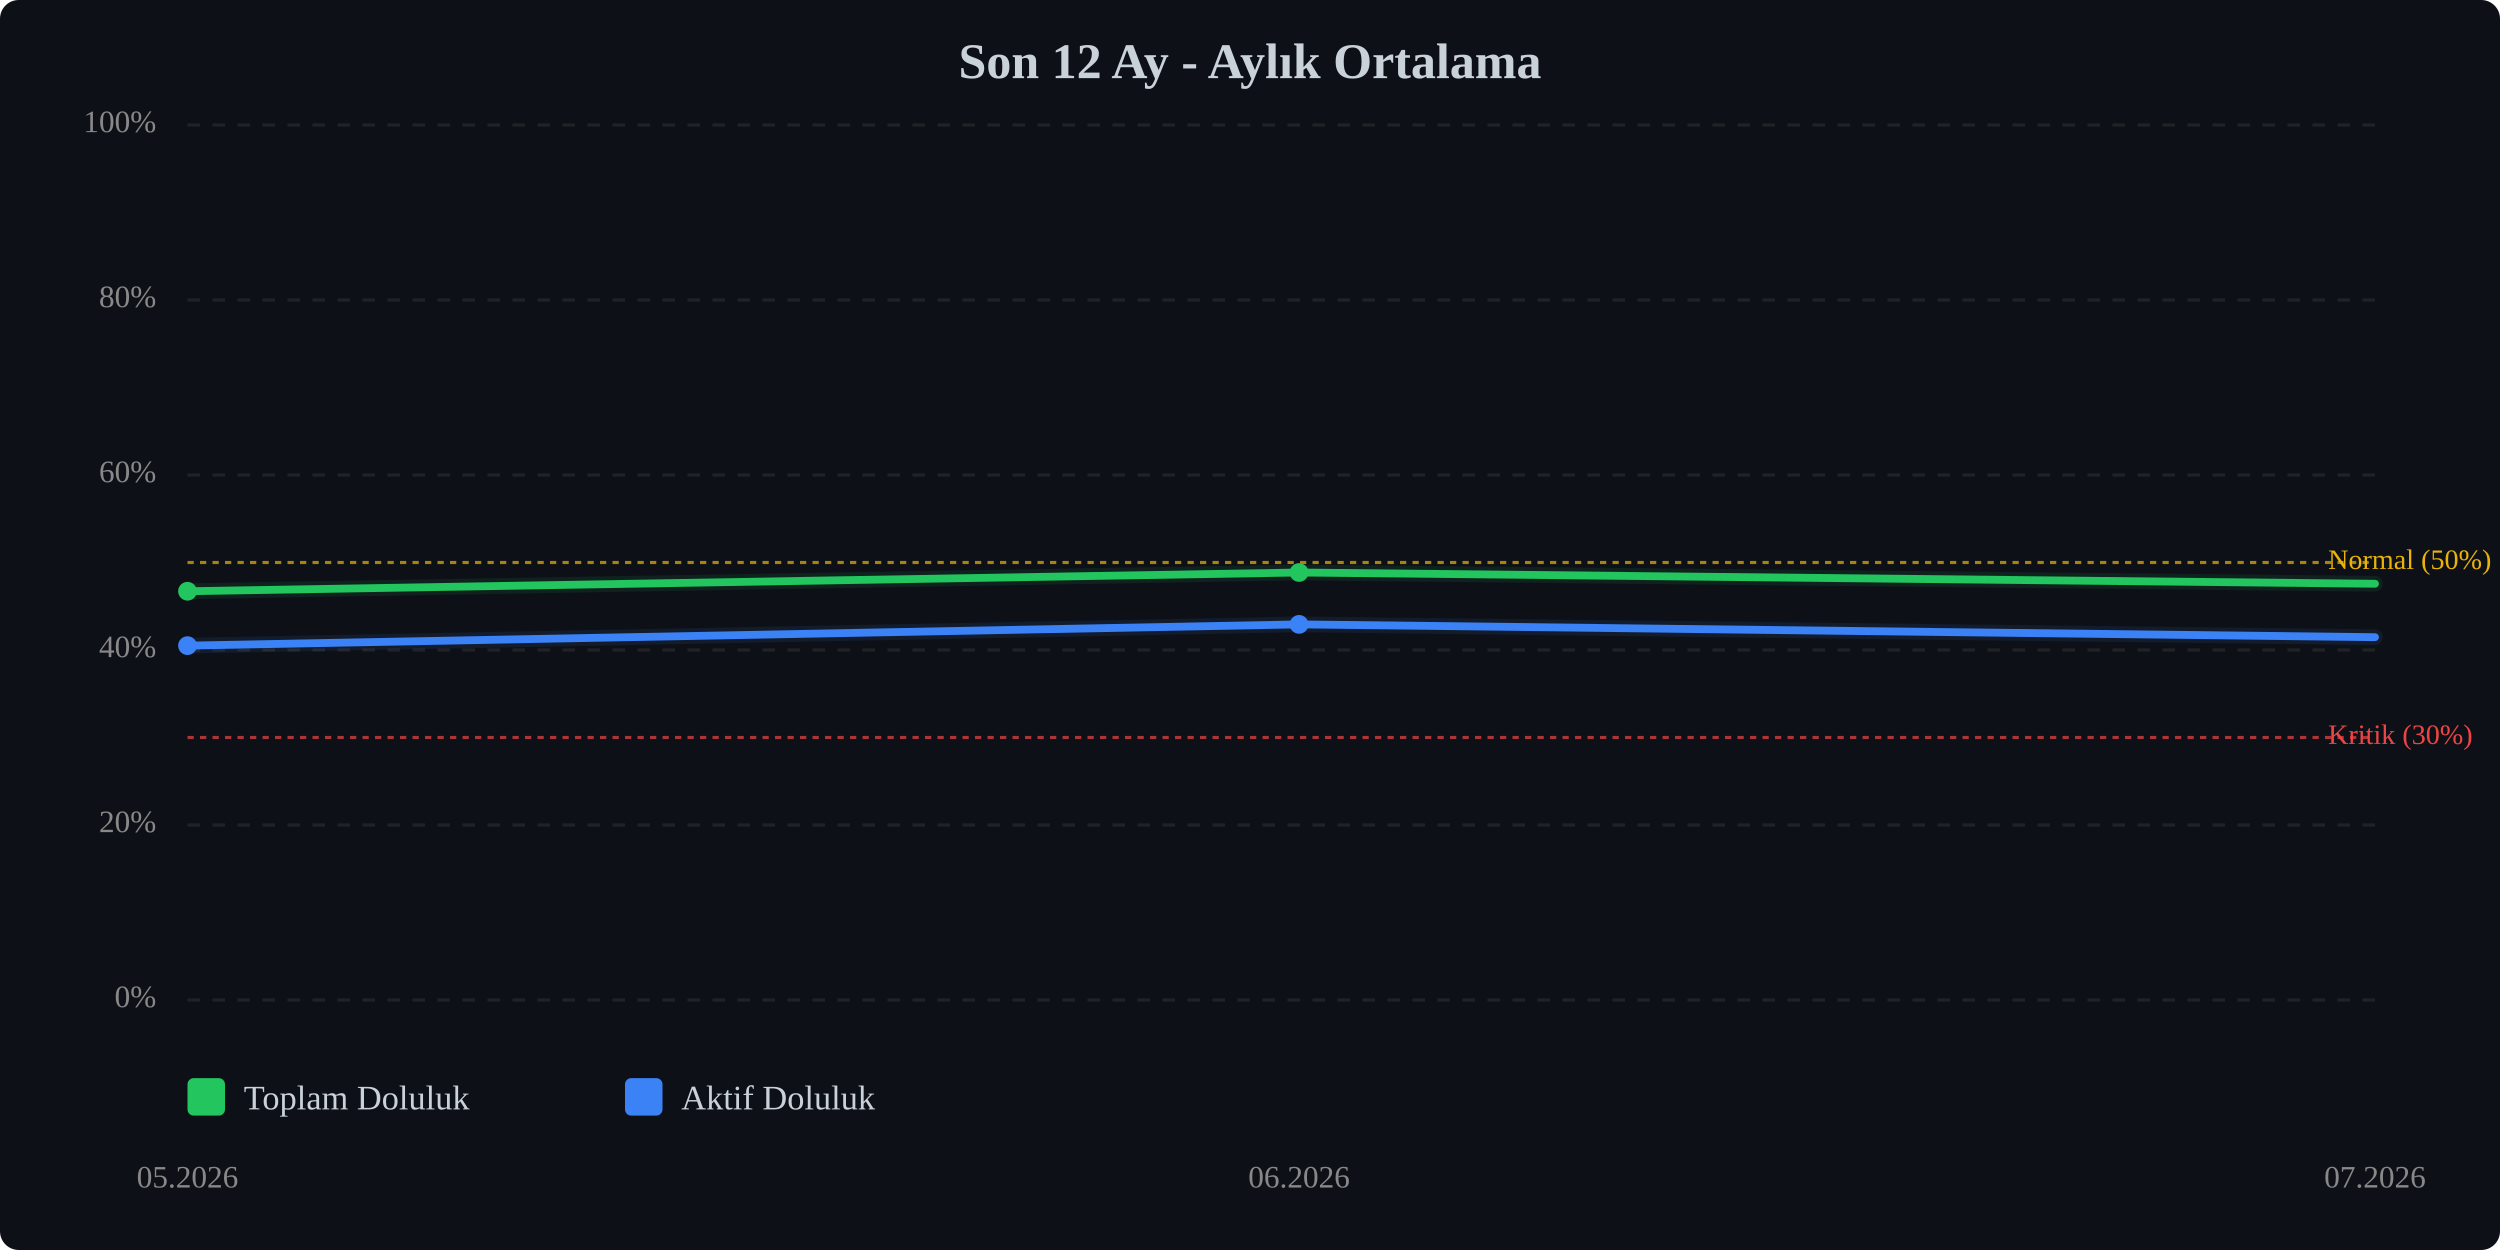
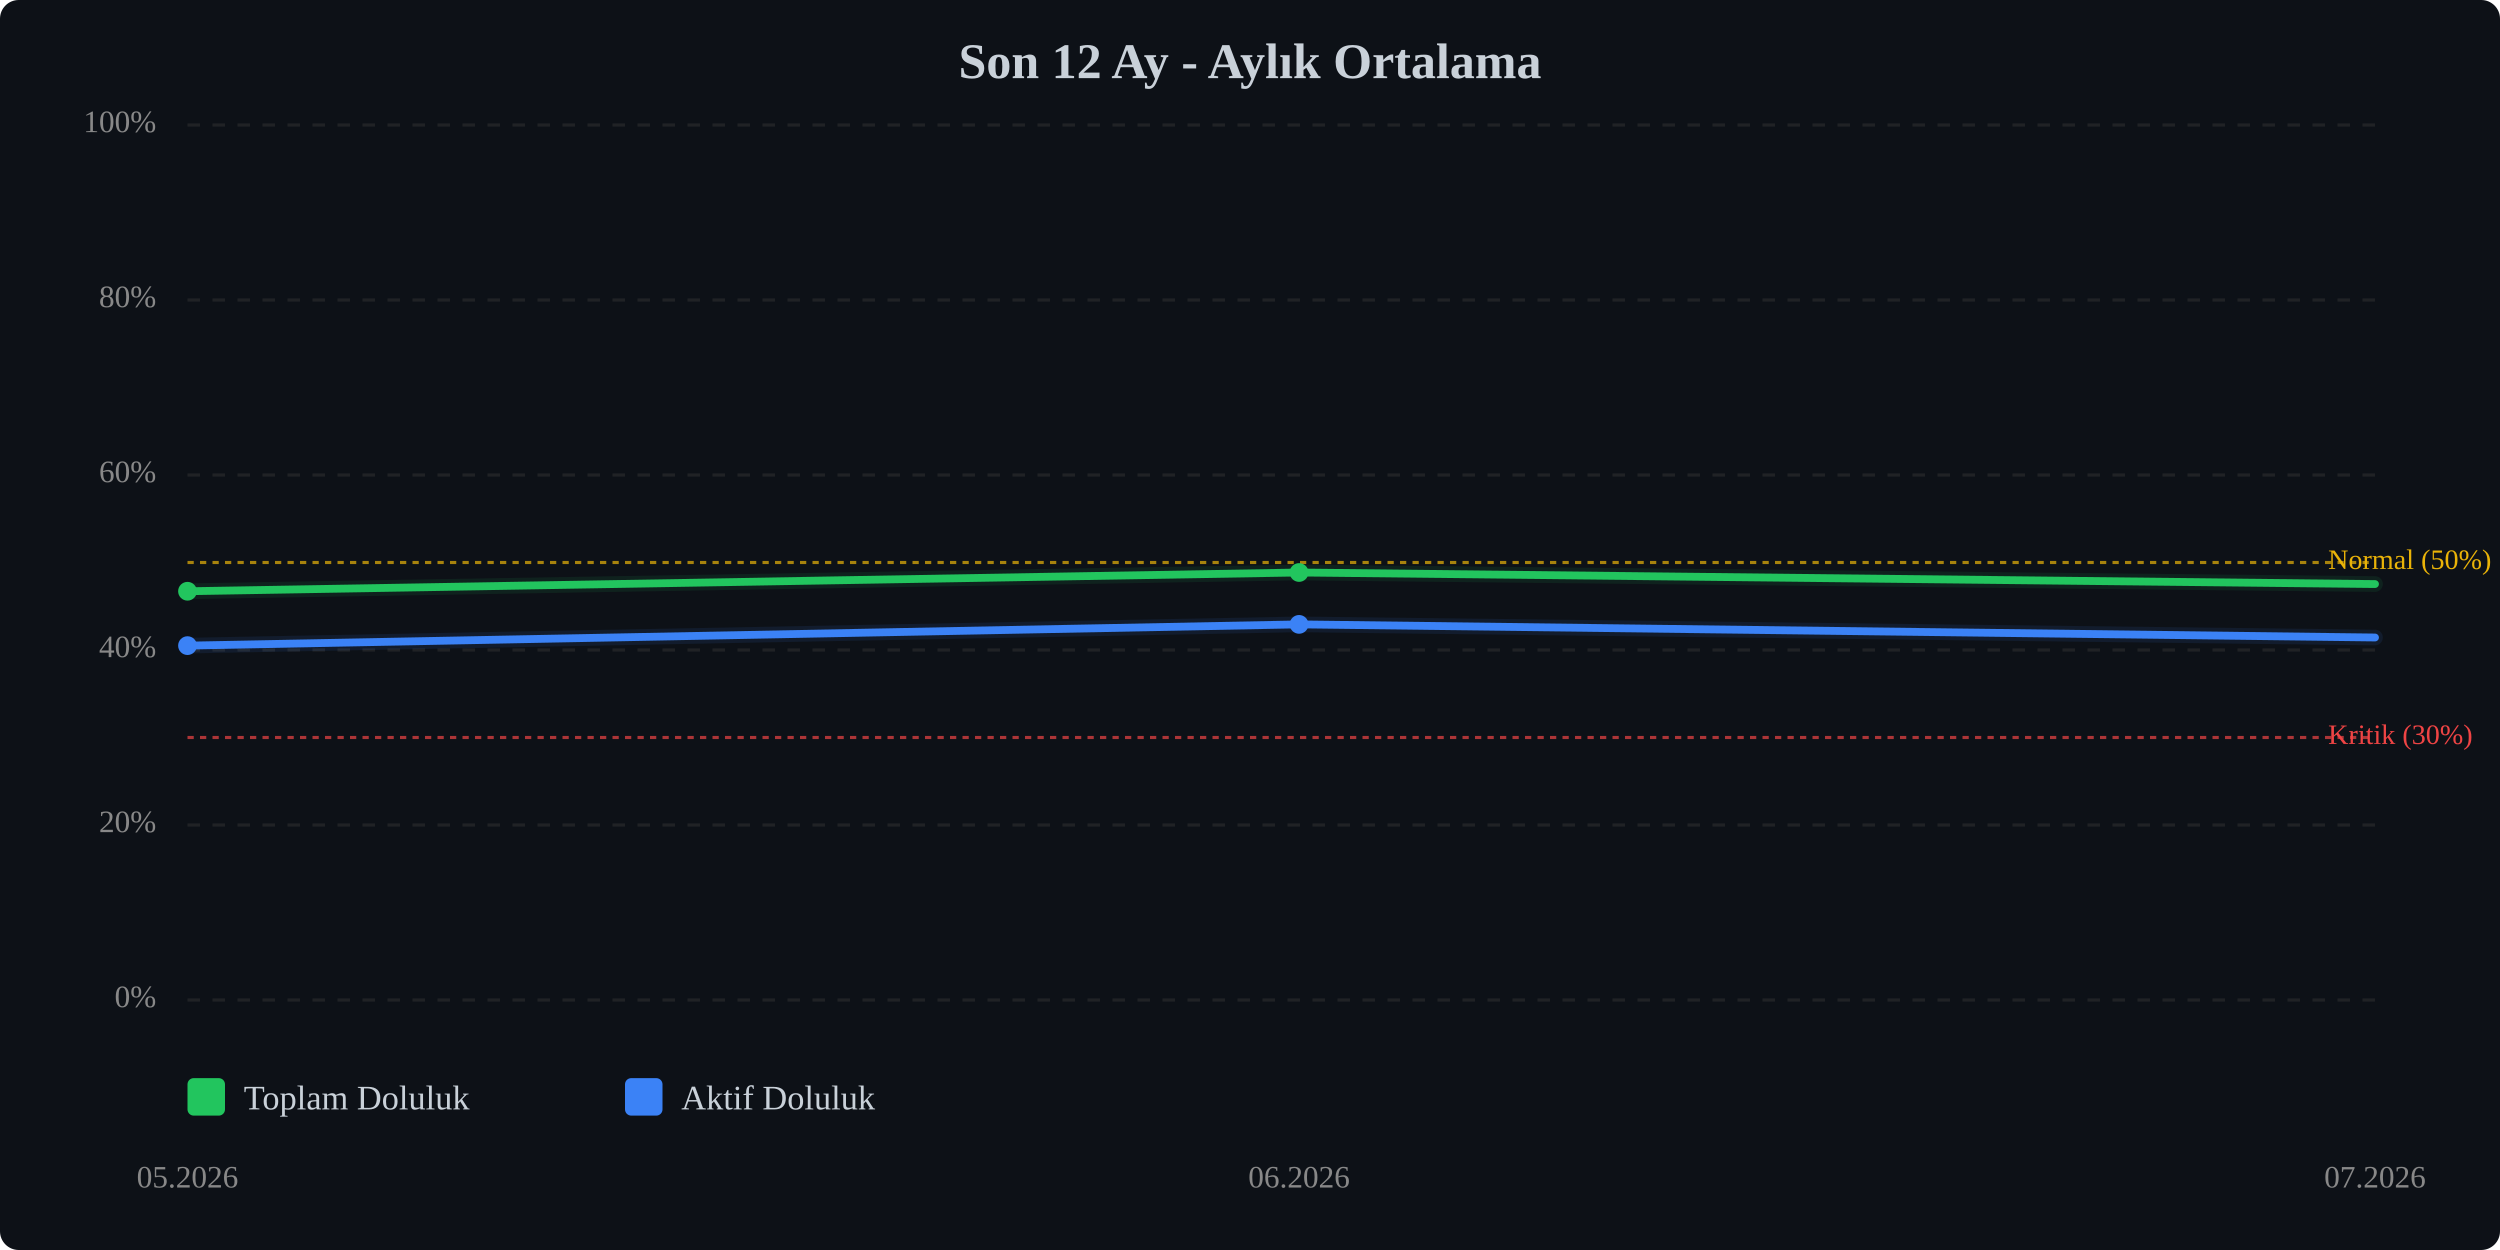
<svg xmlns="http://www.w3.org/2000/svg" viewBox="0 0 800 400" width="100%" style="max-width:800px;">
  <rect width="800" height="400" fill="#0d1117" rx="6" />
  <text x="400.0" y="25" text-anchor="middle" font-size="16" font-weight="bold" fill="#c9d1d9">Son 12 Ay - Aylık Ortalama</text>
  <line x1="60" y1="320.0" x2="760" y2="320.0" stroke="#333" stroke-width="1" stroke-dasharray="4,4" opacity="0.5" />
  <text x="50" y="320.0" text-anchor="end" dominant-baseline="middle" font-size="10" fill="#888">0%</text>
  <line x1="60" y1="264.0" x2="760" y2="264.0" stroke="#333" stroke-width="1" stroke-dasharray="4,4" opacity="0.5" />
  <text x="50" y="264.0" text-anchor="end" dominant-baseline="middle" font-size="10" fill="#888">20%</text>
  <line x1="60" y1="208.0" x2="760" y2="208.0" stroke="#333" stroke-width="1" stroke-dasharray="4,4" opacity="0.5" />
  <text x="50" y="208.0" text-anchor="end" dominant-baseline="middle" font-size="10" fill="#888">40%</text>
  <line x1="60" y1="152.0" x2="760" y2="152.0" stroke="#333" stroke-width="1" stroke-dasharray="4,4" opacity="0.5" />
  <text x="50" y="152.0" text-anchor="end" dominant-baseline="middle" font-size="10" fill="#888">60%</text>
  <line x1="60" y1="96.0" x2="760" y2="96.0" stroke="#333" stroke-width="1" stroke-dasharray="4,4" opacity="0.5" />
  <text x="50" y="96.0" text-anchor="end" dominant-baseline="middle" font-size="10" fill="#888">80%</text>
  <line x1="60" y1="40.0" x2="760" y2="40.0" stroke="#333" stroke-width="1" stroke-dasharray="4,4" opacity="0.5" />
  <text x="50" y="40.0" text-anchor="end" dominant-baseline="middle" font-size="10" fill="#888">100%</text>
  <line x1="60" y1="236.0" x2="760" y2="236.0" stroke="#ef4444" stroke-width="1" stroke-dasharray="2,2" opacity="0.7" />
  <text x="745" y="236.0" dominant-baseline="middle" font-size="9" fill="#ef4444">Kritik (30%)</text>
  <line x1="60" y1="180.0" x2="760" y2="180.0" stroke="#eab308" stroke-width="1" stroke-dasharray="2,2" opacity="0.7" />
  <text x="745" y="180.0" dominant-baseline="middle" font-size="9" fill="#eab308">Normal (50%)</text>
-   <polyline points="60.0,189.2 415.7,183.2 760.0,186.8" fill="none" stroke="#22c55e" stroke-width="2.5" stroke-linecap="round" stroke-linejoin="round" />
-   <polyline points="60.0,189.2 415.7,183.2 760.0,186.8" fill="none" stroke="#22c55e" stroke-width="5" opacity="0.1" stroke-linecap="round" stroke-linejoin="round" />
-   <polyline points="60.0,206.6 415.7,199.8 760.0,203.9" fill="none" stroke="#3b82f6" stroke-width="2.5" stroke-linecap="round" stroke-linejoin="round" />
-   <polyline points="60.0,206.6 415.7,199.8 760.0,203.9" fill="none" stroke="#3b82f6" stroke-width="5" opacity="0.1" stroke-linecap="round" stroke-linejoin="round" />
+   <polyline points="60.0,189.2 415.7,183.2 760.0,186.9" fill="none" stroke="#22c55e" stroke-width="2.5" stroke-linecap="round" stroke-linejoin="round" />
+   <polyline points="60.0,189.2 415.7,183.2 760.0,186.9" fill="none" stroke="#22c55e" stroke-width="5" opacity="0.1" stroke-linecap="round" stroke-linejoin="round" />
+   <polyline points="60.0,206.6 415.7,199.8 760.0,204.0" fill="none" stroke="#3b82f6" stroke-width="2.5" stroke-linecap="round" stroke-linejoin="round" />
+   <polyline points="60.0,206.6 415.7,199.8 760.0,204.0" fill="none" stroke="#3b82f6" stroke-width="5" opacity="0.1" stroke-linecap="round" stroke-linejoin="round" />
  <circle cx="60.0" cy="189.2" r="3" fill="#22c55e" />
  <circle cx="415.7" cy="183.2" r="3" fill="#22c55e" />
  <circle cx="60.0" cy="206.6" r="3" fill="#3b82f6" />
  <circle cx="415.7" cy="199.8" r="3" fill="#3b82f6" />
  <text x="60.0" y="380" text-anchor="middle" font-size="10" fill="#888">05.2026</text>
  <text x="415.7" y="380" text-anchor="middle" font-size="10" fill="#888">06.2026</text>
  <text x="760.0" y="380" text-anchor="middle" font-size="10" fill="#888">07.2026</text>
  <g transform="translate(60, 345)">
    <rect x="0" y="0" width="12" height="12" fill="#22c55e" rx="2" />
    <text x="18" y="10" font-size="11" fill="#c9d1d9">Toplam Doluluk</text>
    <rect x="140" y="0" width="12" height="12" fill="#3b82f6" rx="2" />
    <text x="158" y="10" font-size="11" fill="#c9d1d9">Aktif Doluluk</text>
  </g>
</svg>
